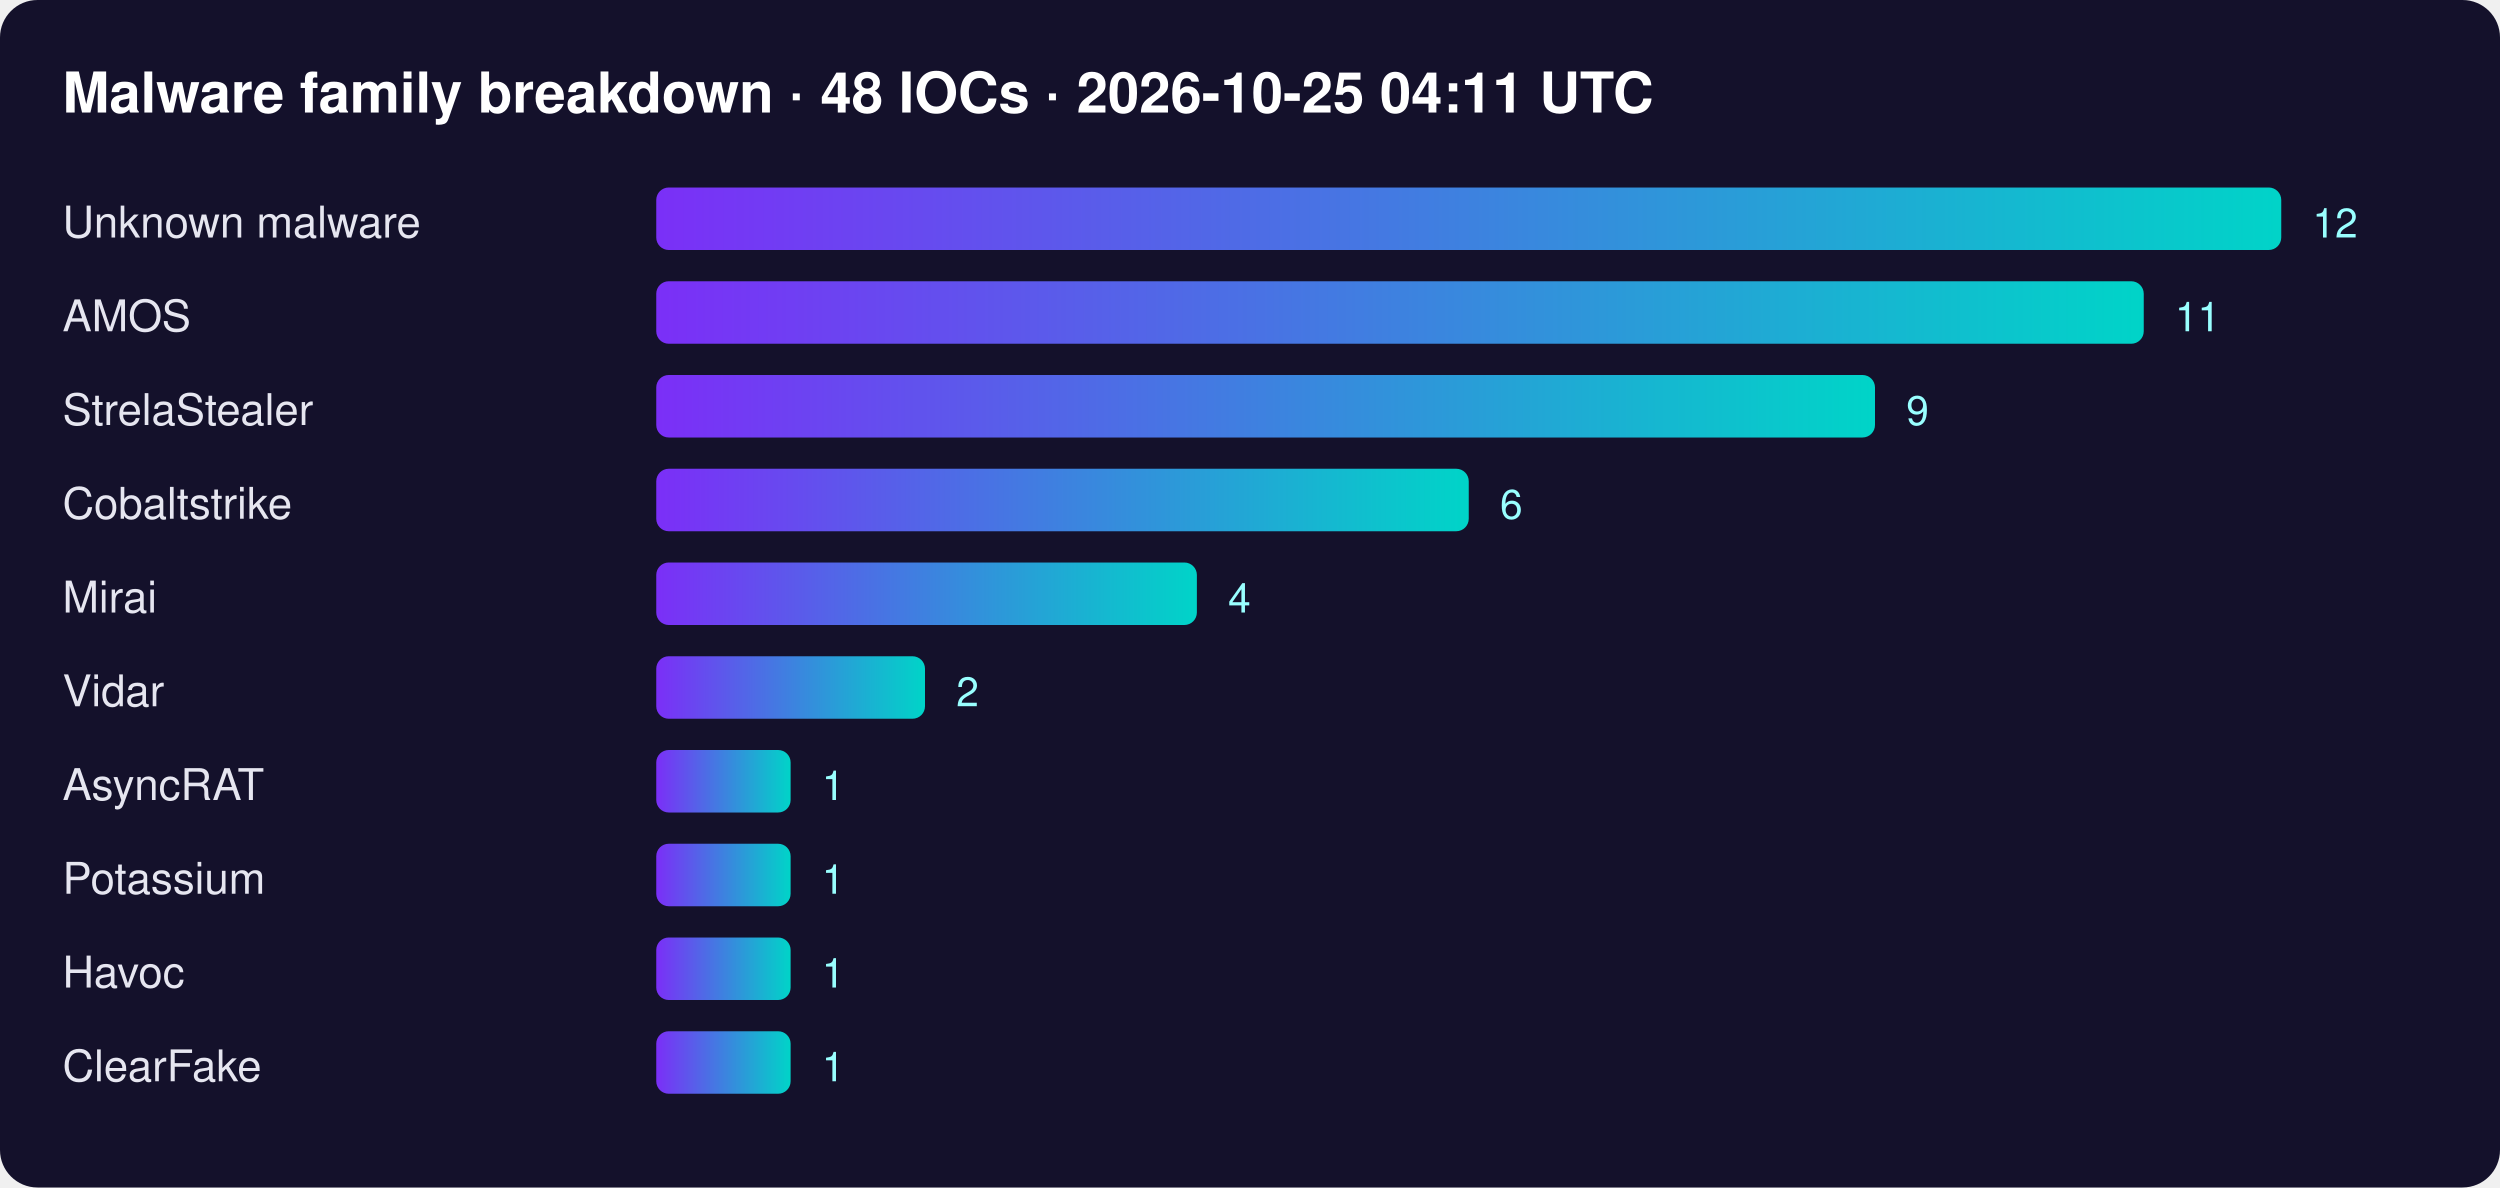
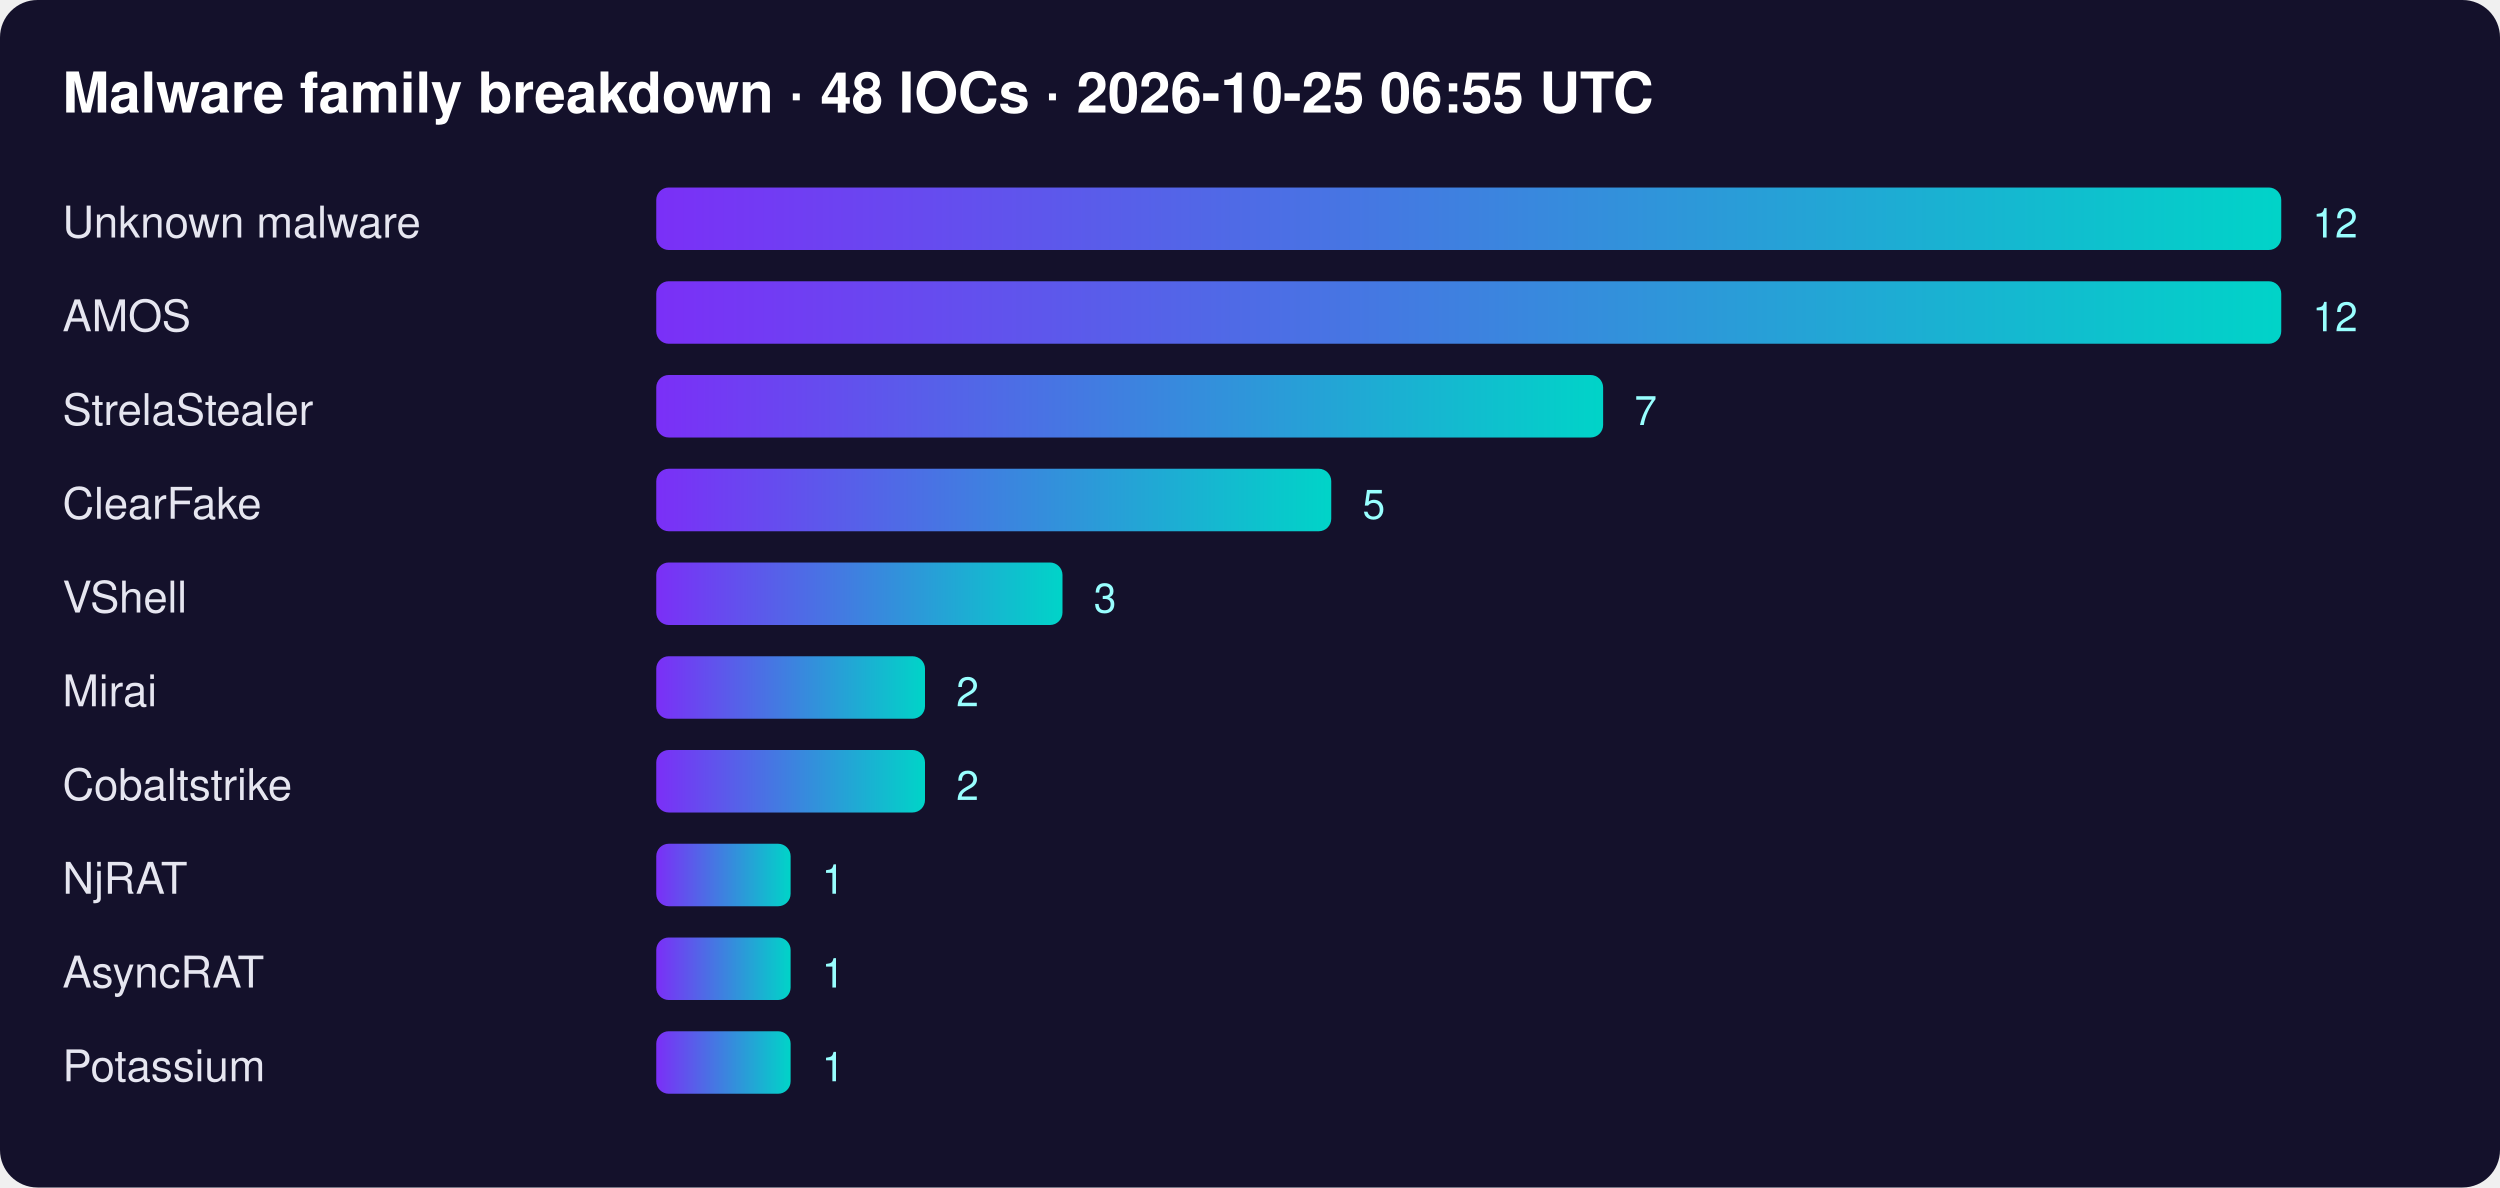
<svg xmlns="http://www.w3.org/2000/svg" width="800" height="380" font-family="Segoe UI,Helvetica,Arial,sans-serif">
  <defs>
    <linearGradient id="g">
      <stop offset="0" stop-color="#7b2ff7" />
      <stop offset="1" stop-color="#00d4c8" />
    </linearGradient>
  </defs>
  <rect width="100%" height="100%" rx="12" fill="#14112b" />
-   <text x="20" y="36" fill="#fff" font-size="18" font-weight="700">Malware family breakdown · 48 IOCs · 2026-10-25 04:11 UTC</text>
+   <text x="20" y="36" fill="#fff" font-size="18" font-weight="700">Malware family breakdown · 48 IOCs · 2026-10-25 06:55 UTC</text>
  <text x="20" y="76" fill="#e6e6f0" font-size="14">Unknown malware</text>
  <rect x="210" y="60" width="520" height="20" rx="4" fill="url(#g)" />
  <text x="740" y="76" fill="#9ff" font-size="13">12</text>
  <text x="20" y="106" fill="#e6e6f0" font-size="14">AMOS</text>
-   <rect x="210" y="90" width="476" height="20" rx="4" fill="url(#g)" />
-   <text x="696" y="106" fill="#9ff" font-size="13">11</text>
+   <rect x="210" y="90" width="520" height="20" rx="4" fill="url(#g)" />
+   <text x="740" y="106" fill="#9ff" font-size="13">12</text>
  <text x="20" y="136" fill="#e6e6f0" font-size="14">StrelaStealer</text>
-   <rect x="210" y="120" width="390" height="20" rx="4" fill="url(#g)" />
-   <text x="610" y="136" fill="#9ff" font-size="13">9</text>
-   <text x="20" y="166" fill="#e6e6f0" font-size="14">Cobaltstrike</text>
-   <rect x="210" y="150" width="260" height="20" rx="4" fill="url(#g)" />
-   <text x="480" y="166" fill="#9ff" font-size="13">6</text>
-   <text x="20" y="196" fill="#e6e6f0" font-size="14">Mirai</text>
-   <rect x="210" y="180" width="173" height="20" rx="4" fill="url(#g)" />
-   <text x="393" y="196" fill="#9ff" font-size="13">4</text>
-   <text x="20" y="226" fill="#e6e6f0" font-size="14">Vidar</text>
+   <rect x="210" y="120" width="303" height="20" rx="4" fill="url(#g)" />
+   <text x="523" y="136" fill="#9ff" font-size="13">7</text>
+   <text x="20" y="166" fill="#e6e6f0" font-size="14">ClearFake</text>
+   <rect x="210" y="150" width="216" height="20" rx="4" fill="url(#g)" />
+   <text x="436" y="166" fill="#9ff" font-size="13">5</text>
+   <text x="20" y="196" fill="#e6e6f0" font-size="14">VShell</text>
+   <rect x="210" y="180" width="130" height="20" rx="4" fill="url(#g)" />
+   <text x="350" y="196" fill="#9ff" font-size="13">3</text>
+   <text x="20" y="226" fill="#e6e6f0" font-size="14">Mirai</text>
  <rect x="210" y="210" width="86" height="20" rx="4" fill="url(#g)" />
  <text x="306" y="226" fill="#9ff" font-size="13">2</text>
-   <text x="20" y="256" fill="#e6e6f0" font-size="14">AsyncRAT</text>
-   <rect x="210" y="240" width="43" height="20" rx="4" fill="url(#g)" />
-   <text x="263" y="256" fill="#9ff" font-size="13">1</text>
-   <text x="20" y="286" fill="#e6e6f0" font-size="14">Potassium</text>
+   <text x="20" y="256" fill="#e6e6f0" font-size="14">Cobaltstrike</text>
+   <rect x="210" y="240" width="86" height="20" rx="4" fill="url(#g)" />
+   <text x="306" y="256" fill="#9ff" font-size="13">2</text>
+   <text x="20" y="286" fill="#e6e6f0" font-size="14">NjRAT</text>
  <rect x="210" y="270" width="43" height="20" rx="4" fill="url(#g)" />
  <text x="263" y="286" fill="#9ff" font-size="13">1</text>
-   <text x="20" y="316" fill="#e6e6f0" font-size="14">Havoc</text>
+   <text x="20" y="316" fill="#e6e6f0" font-size="14">AsyncRAT</text>
  <rect x="210" y="300" width="43" height="20" rx="4" fill="url(#g)" />
  <text x="263" y="316" fill="#9ff" font-size="13">1</text>
-   <text x="20" y="346" fill="#e6e6f0" font-size="14">ClearFake</text>
+   <text x="20" y="346" fill="#e6e6f0" font-size="14">Potassium</text>
  <rect x="210" y="330" width="43" height="20" rx="4" fill="url(#g)" />
  <text x="263" y="346" fill="#9ff" font-size="13">1</text>
</svg>
